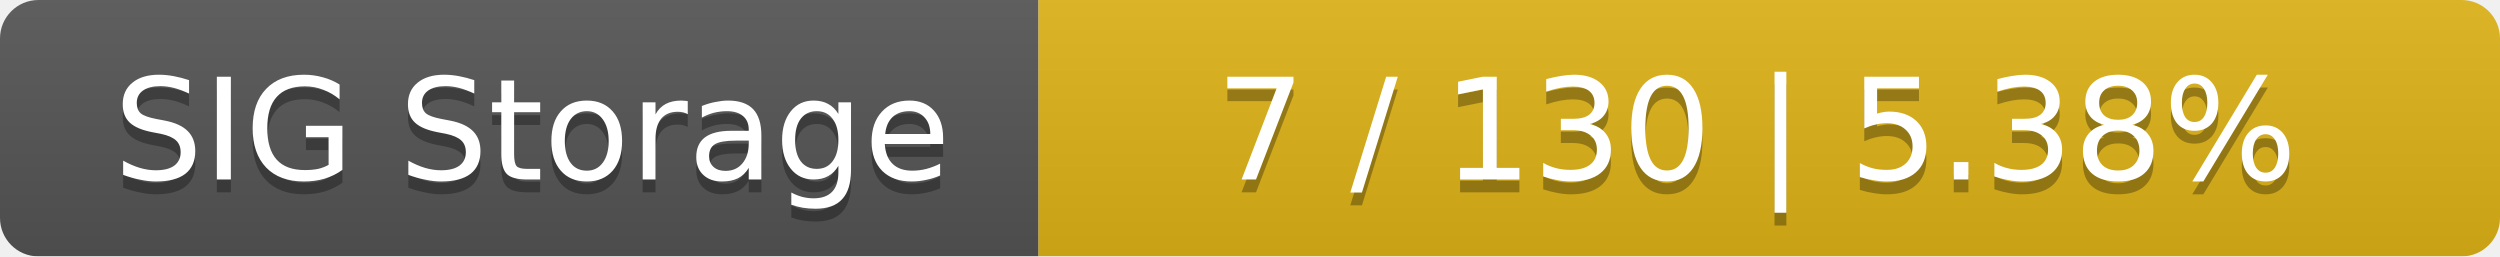
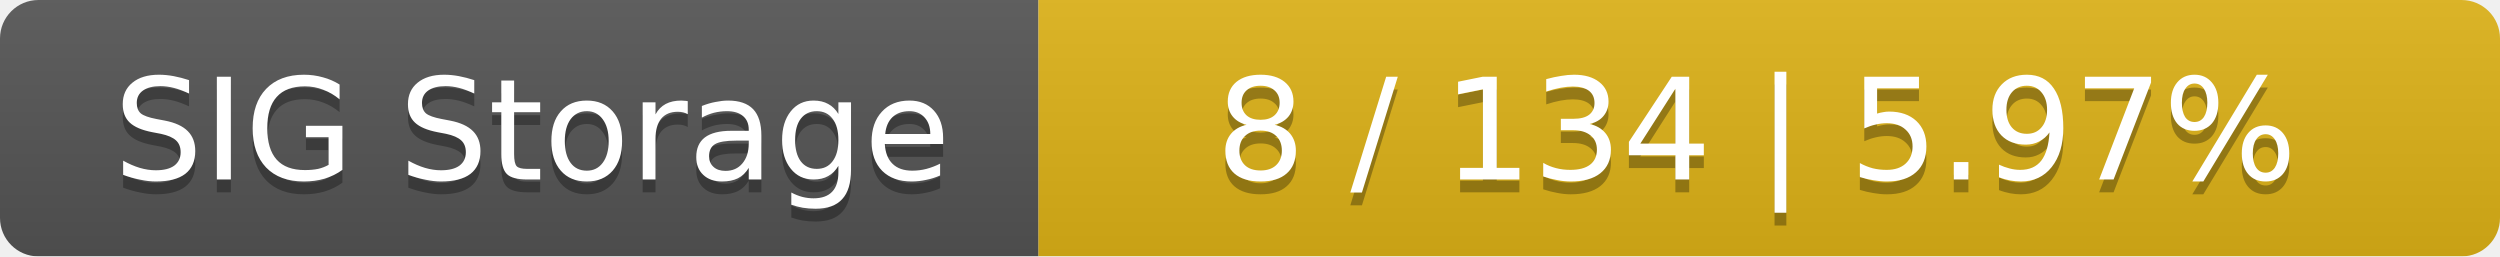
<svg xmlns="http://www.w3.org/2000/svg" width="195" height="20">
  <linearGradient id="smooth" x2="0" y2="100%">
    <stop offset="0" stop-color="#bbb" stop-opacity=".1" />
    <stop offset="1" stop-opacity=".1" />
  </linearGradient>
  <mask id="round">
    <rect width="195" height="20" rx="3" fill="#fff" />
  </mask>
  <g mask="url(#round)">
    <rect width="81" height="20" fill="#555" />
    <rect x="81" width="114" height="20" fill="#dfb317" />
    <rect width="195" height="20" fill="url(#smooth)" />
  </g>
  <g fill="#fff" text-anchor="middle" font-family="DejaVu Sans,Verdana,Geneva,sans-serif" font-size="11">
    <text x="41.5" y="15" fill="#010101" fill-opacity=".3">SIG Storage</text>
    <text x="41.5" y="14">SIG Storage</text>
-     <text x="137" y="15" fill="#010101" fill-opacity=".3">7 / 130    |    5.38%</text>
-     <text x="137" y="14">7 / 130    |    5.38%</text>
+     <text x="137" y="15" fill="#010101" fill-opacity=".3">8 / 134    |    5.97%</text>
+     <text x="137" y="14">8 / 134    |    5.97%</text>
  </g>
</svg>
